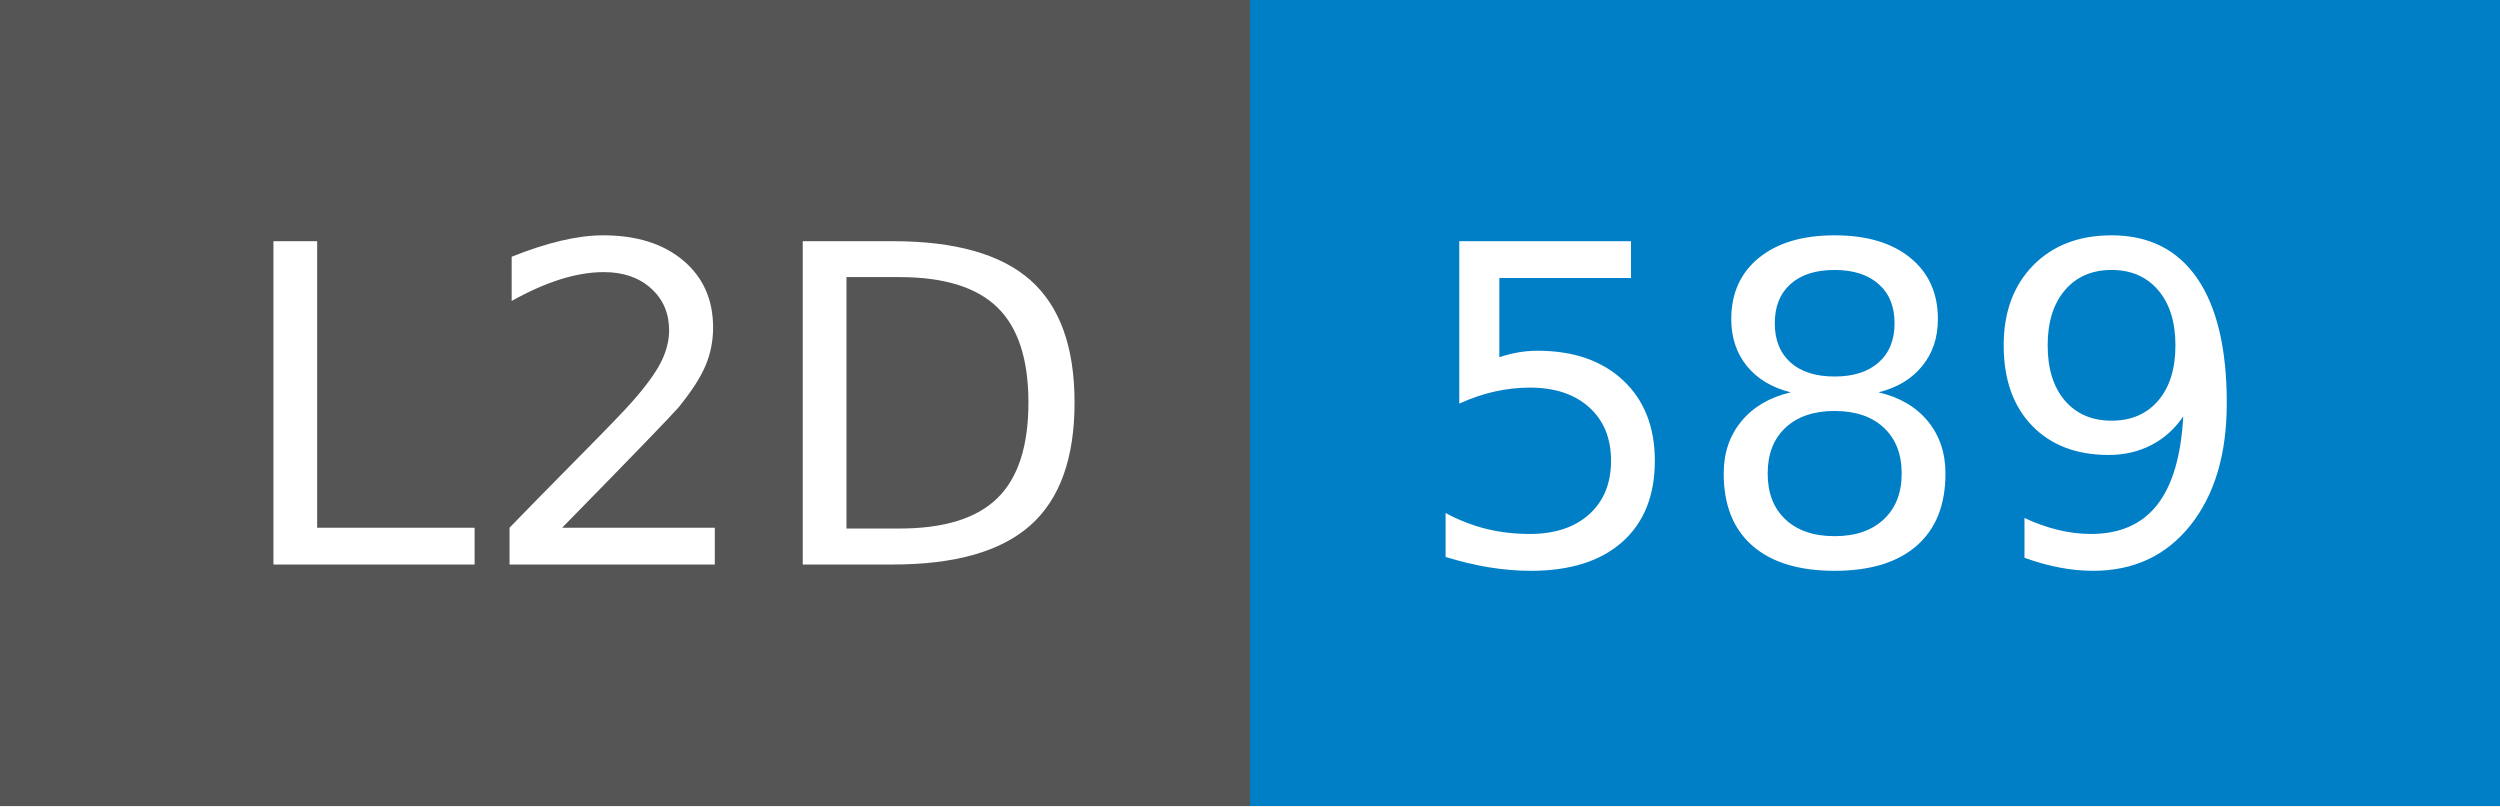
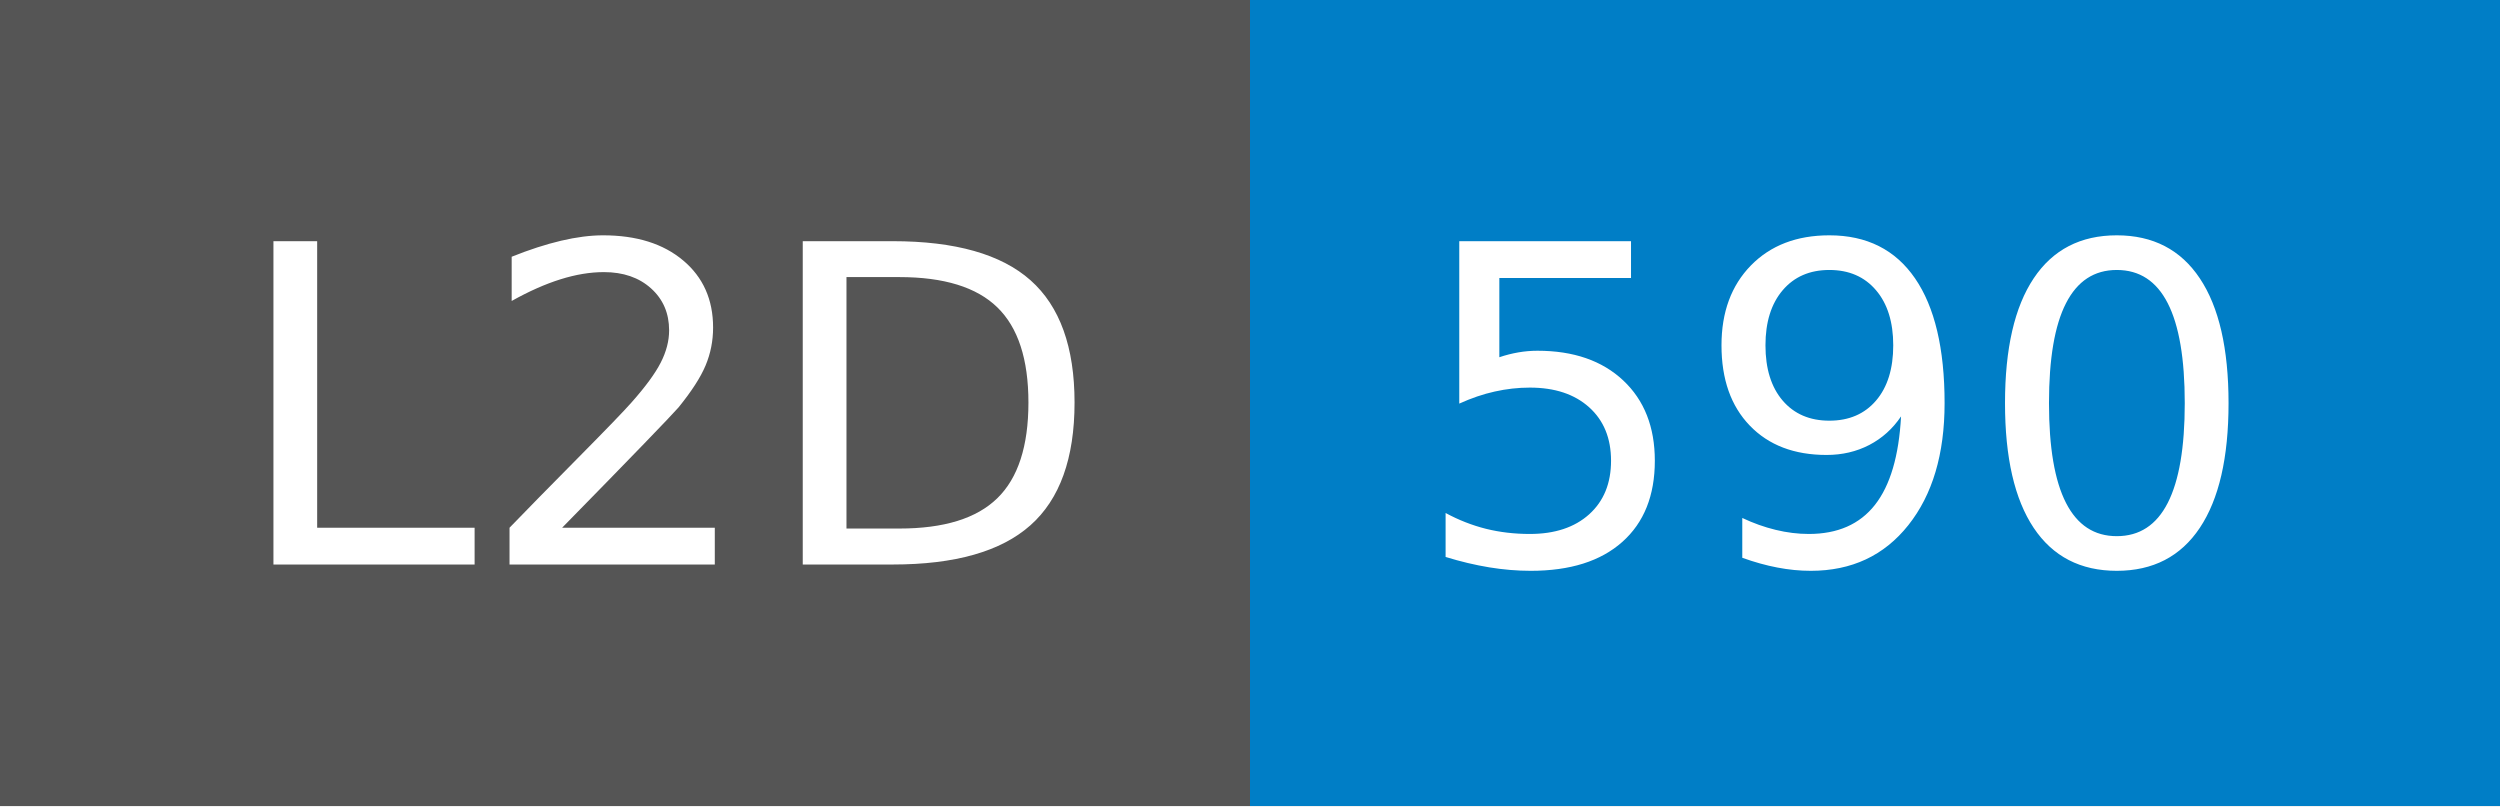
- <svg xmlns="http://www.w3.org/2000/svg" width="62" height="20" role="img" aria-label="L2D: 589">
+ <svg xmlns="http://www.w3.org/2000/svg" width="62" height="20" role="img" aria-label="L2D: 590">
  <g shape-rendering="crispEdges">
    <rect width="31" height="20" fill="#555" />
    <rect x="31" width="31" height="20" fill="#007ec6" />
  </g>
  <g fill="#fff" text-anchor="middle" font-family="Verdana,Geneva,DejaVu Sans,sans-serif" text-rendering="geometricPrecision" font-size="110">
    <text x="165" y="140" transform="scale(.1)" fill="#fff" textLength="210">L2D</text>
-     <text x="455" y="140" transform="scale(.1)" fill="#fff" textLength="210">589</text>
+     <text x="455" y="140" transform="scale(.1)" fill="#fff" textLength="210">590</text>
  </g>
</svg>
